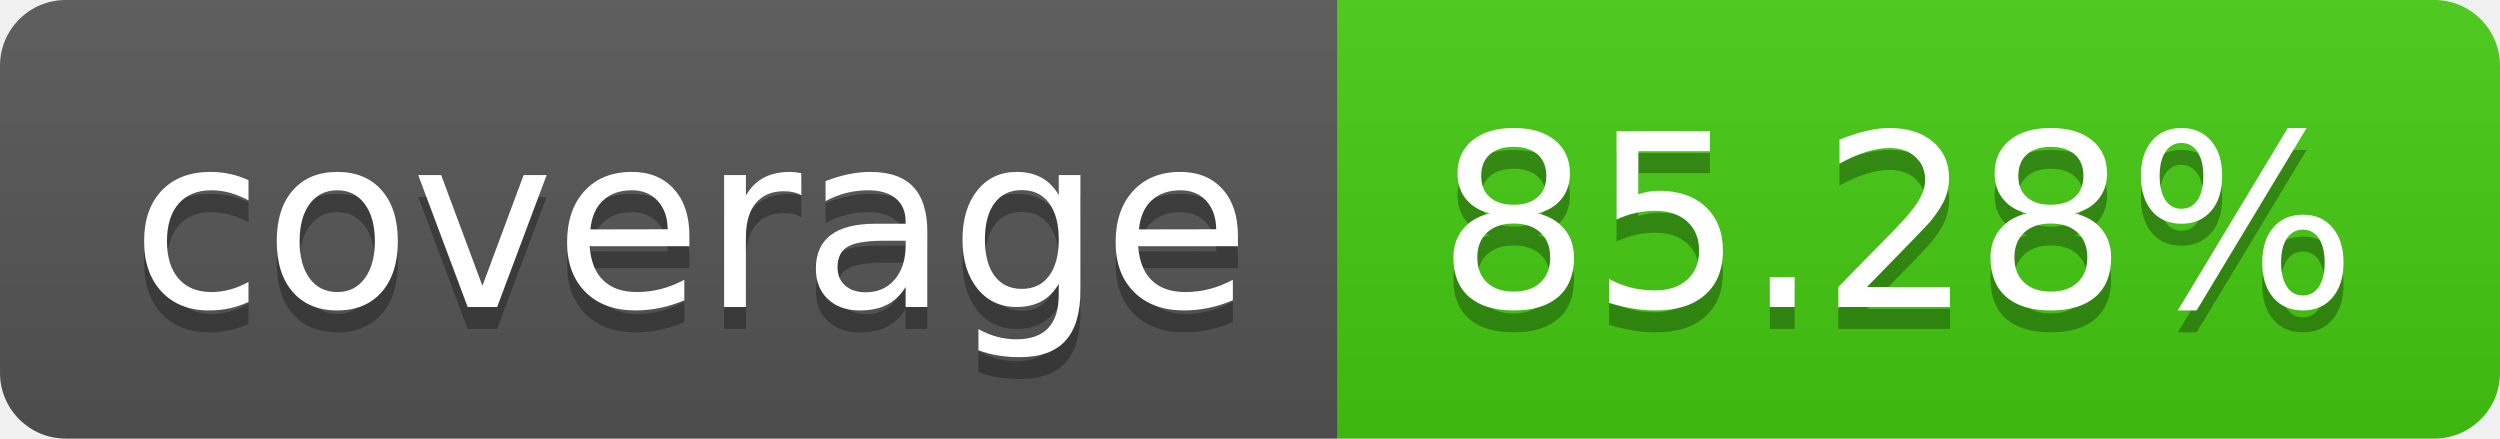
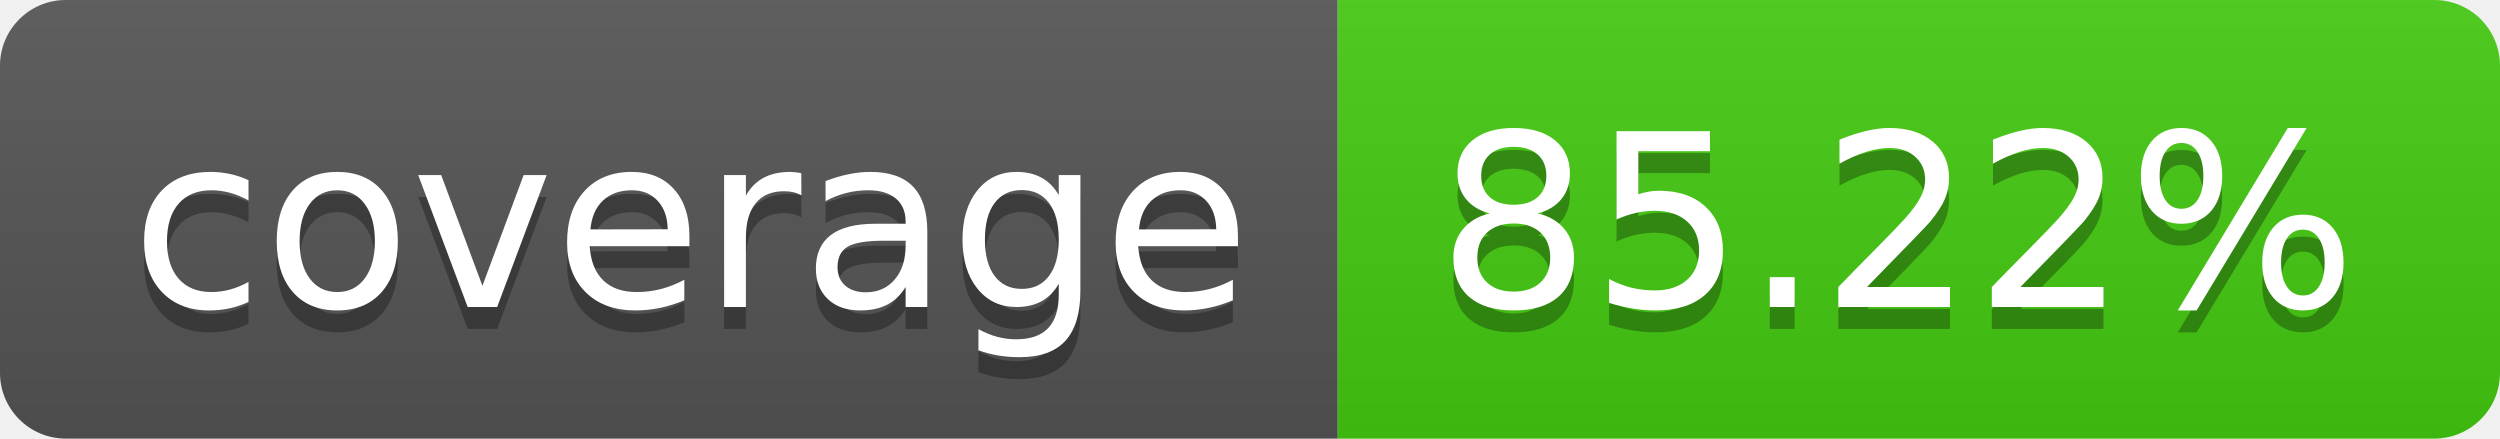
- <svg xmlns="http://www.w3.org/2000/svg" width="114" height="20" role="img" aria-label="coverage: 85.28%">
+ <svg xmlns="http://www.w3.org/2000/svg" width="114" height="20" role="img" aria-label="coverage: 85.22%">
  <linearGradient id="s" x2="0" y2="100%">
    <stop offset="0" stop-color="#bbb" stop-opacity=".1" />
    <stop offset="1" stop-opacity=".1" />
  </linearGradient>
  <clipPath id="r">
    <rect width="114" height="20" rx="3" fill="#fff" />
  </clipPath>
  <g clip-path="url(#r)">
    <rect width="61" height="20" fill="#555" />
    <rect x="61" width="53" height="20" fill="#4c1" />
    <rect width="114" height="20" fill="url(#s)" />
  </g>
  <g fill="#fff" text-anchor="middle" font-family="Verdana,Geneva,DejaVu Sans,sans-serif" text-rendering="geometricPrecision" font-size="110">
    <text aria-hidden="true" x="315" y="150" fill="#010101" fill-opacity=".3" transform="scale(.1)" textLength="510">coverage</text>
    <text x="315" y="140" transform="scale(.1)" fill="#fff" textLength="510">coverage</text>
-     <text aria-hidden="true" x="865" y="150" fill="#010101" fill-opacity=".3" transform="scale(.1)" textLength="430">85.28%</text>
-     <text x="865" y="140" transform="scale(.1)" fill="#fff" textLength="430">85.28%</text>
+     <text aria-hidden="true" x="865" y="150" fill="#010101" fill-opacity=".3" transform="scale(.1)" textLength="430">85.22%</text>
+     <text x="865" y="140" transform="scale(.1)" fill="#fff" textLength="430">85.22%</text>
  </g>
</svg>
